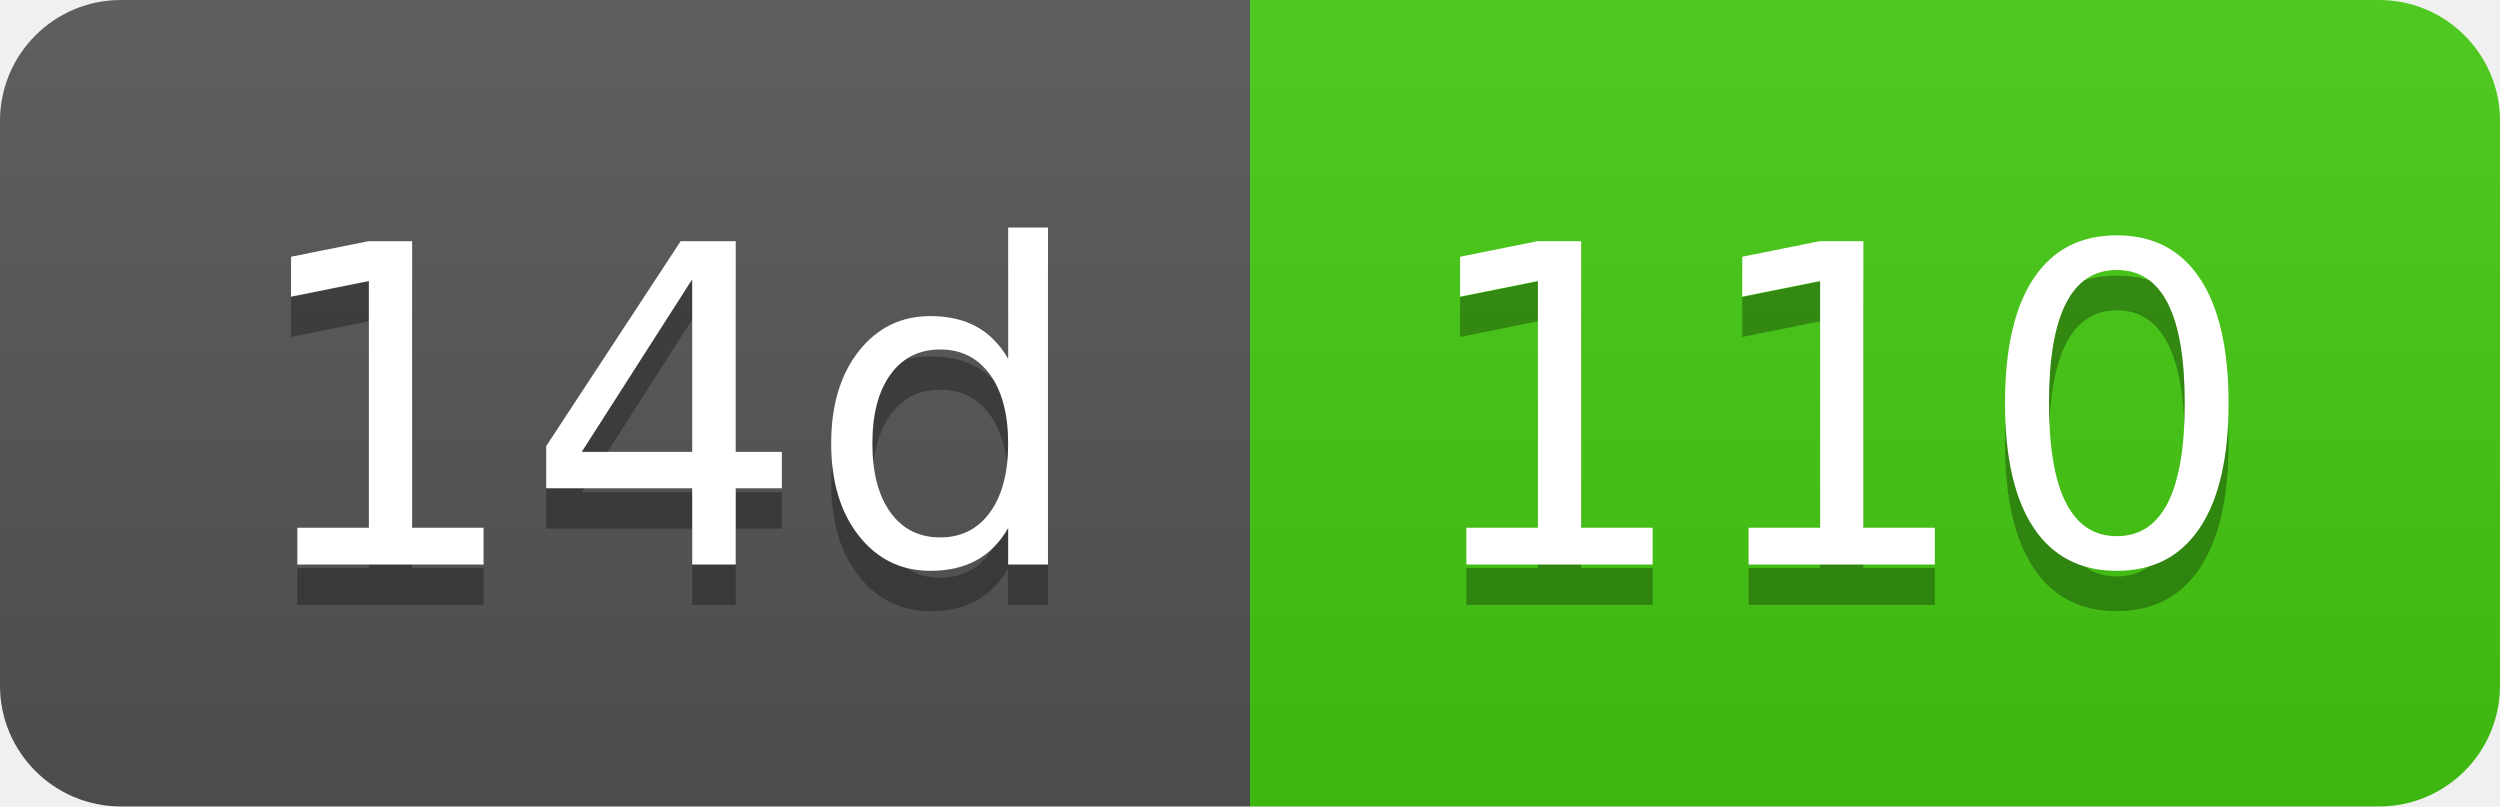
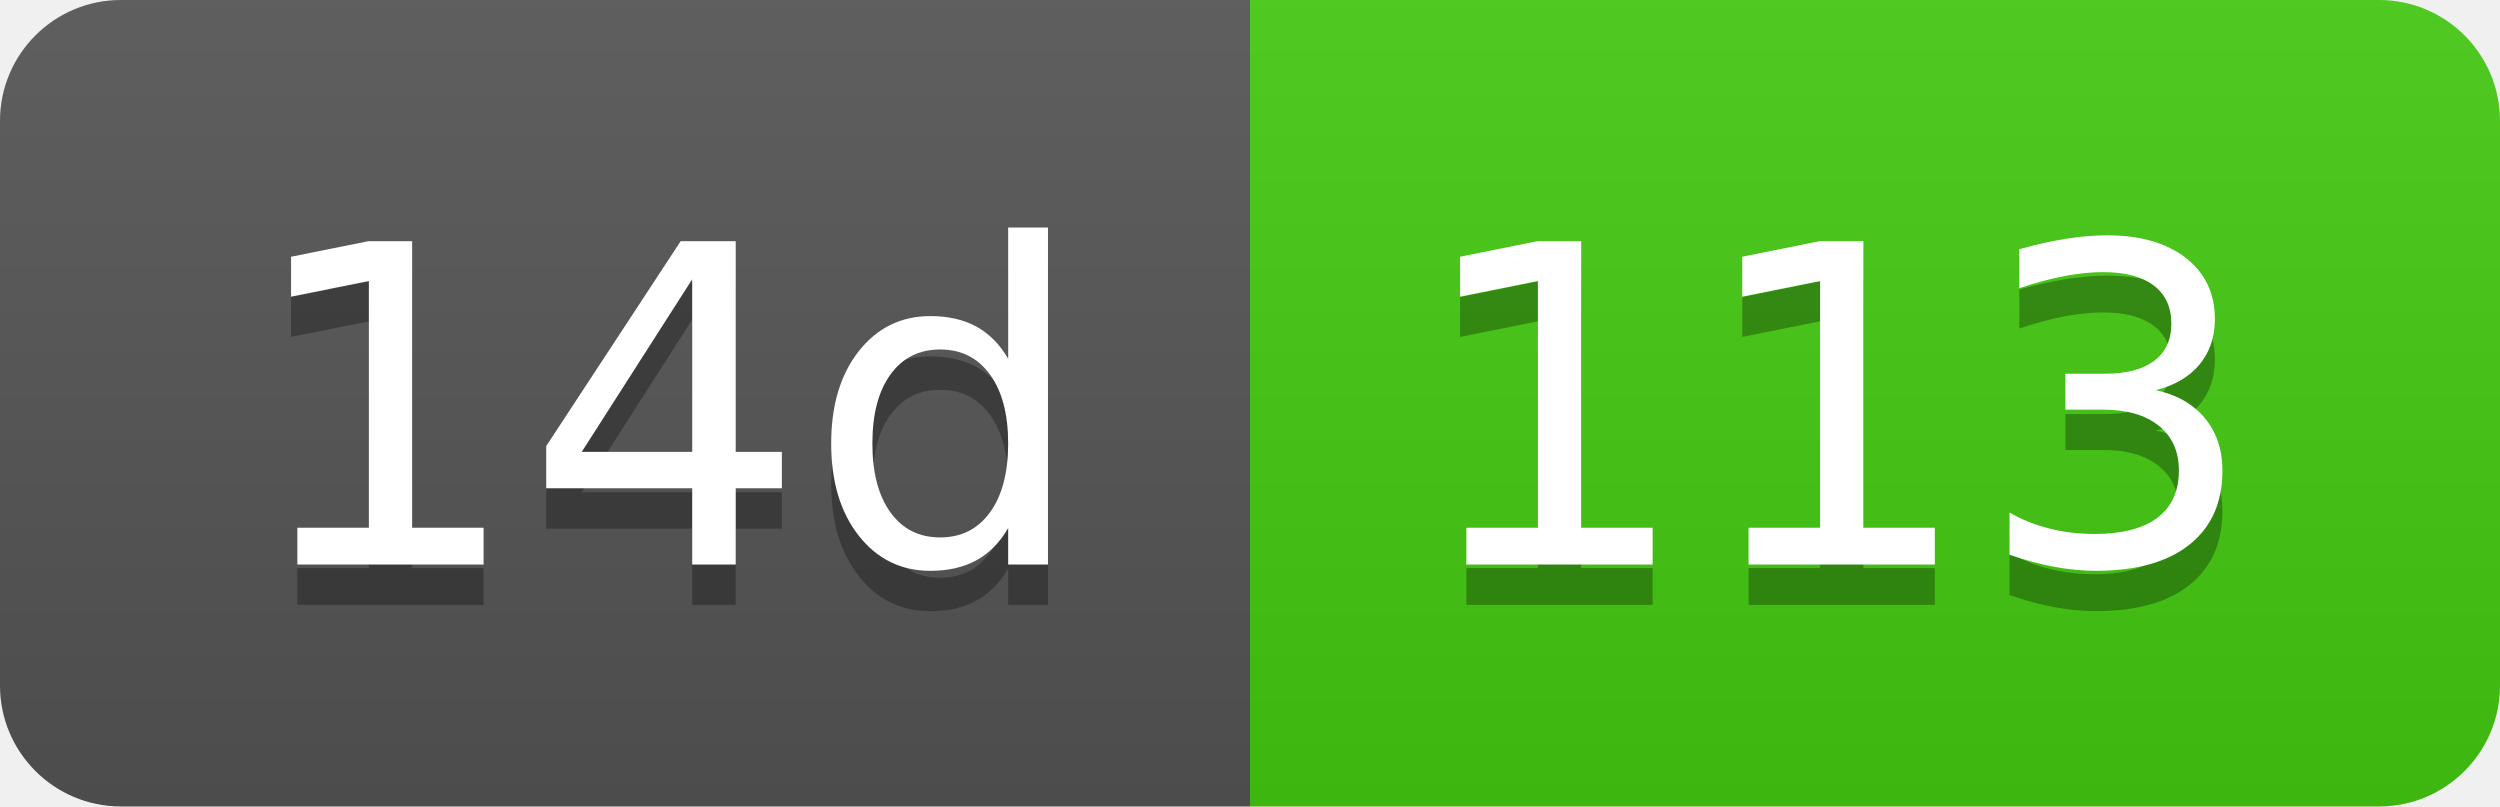
- <svg xmlns="http://www.w3.org/2000/svg" width="62" height="20" role="img" aria-label="14d: 110">
+ <svg xmlns="http://www.w3.org/2000/svg" width="62" height="20" role="img" aria-label="14d: 113">
  <linearGradient id="s" x2="0" y2="100%">
    <stop offset="0" stop-color="#bbb" stop-opacity=".1" />
    <stop offset="1" stop-opacity=".1" />
  </linearGradient>
  <clipPath id="r">
    <rect width="62" height="20" rx="3" fill="#fff" />
  </clipPath>
  <g clip-path="url(#r)">
    <rect width="31" height="20" fill="#555" />
    <rect x="31" width="31" height="20" fill="#4c1" />
    <rect width="62" height="20" fill="url(#s)" />
  </g>
  <g fill="#fff" text-anchor="middle" font-family="Verdana,Geneva,DejaVu Sans,sans-serif" text-rendering="geometricPrecision" font-size="110">
    <text aria-hidden="true" x="165" y="150" fill="#010101" fill-opacity=".3" transform="scale(.1)" textLength="210">14d</text>
    <text x="165" y="140" transform="scale(.1)" fill="#fff" textLength="210">14d</text>
-     <text aria-hidden="true" x="455" y="150" fill="#010101" fill-opacity=".3" transform="scale(.1)" textLength="210">110</text>
-     <text x="455" y="140" transform="scale(.1)" fill="#fff" textLength="210">110</text>
+     <text aria-hidden="true" x="455" y="150" fill="#010101" fill-opacity=".3" transform="scale(.1)" textLength="210">113</text>
+     <text x="455" y="140" transform="scale(.1)" fill="#fff" textLength="210">113</text>
  </g>
</svg>
